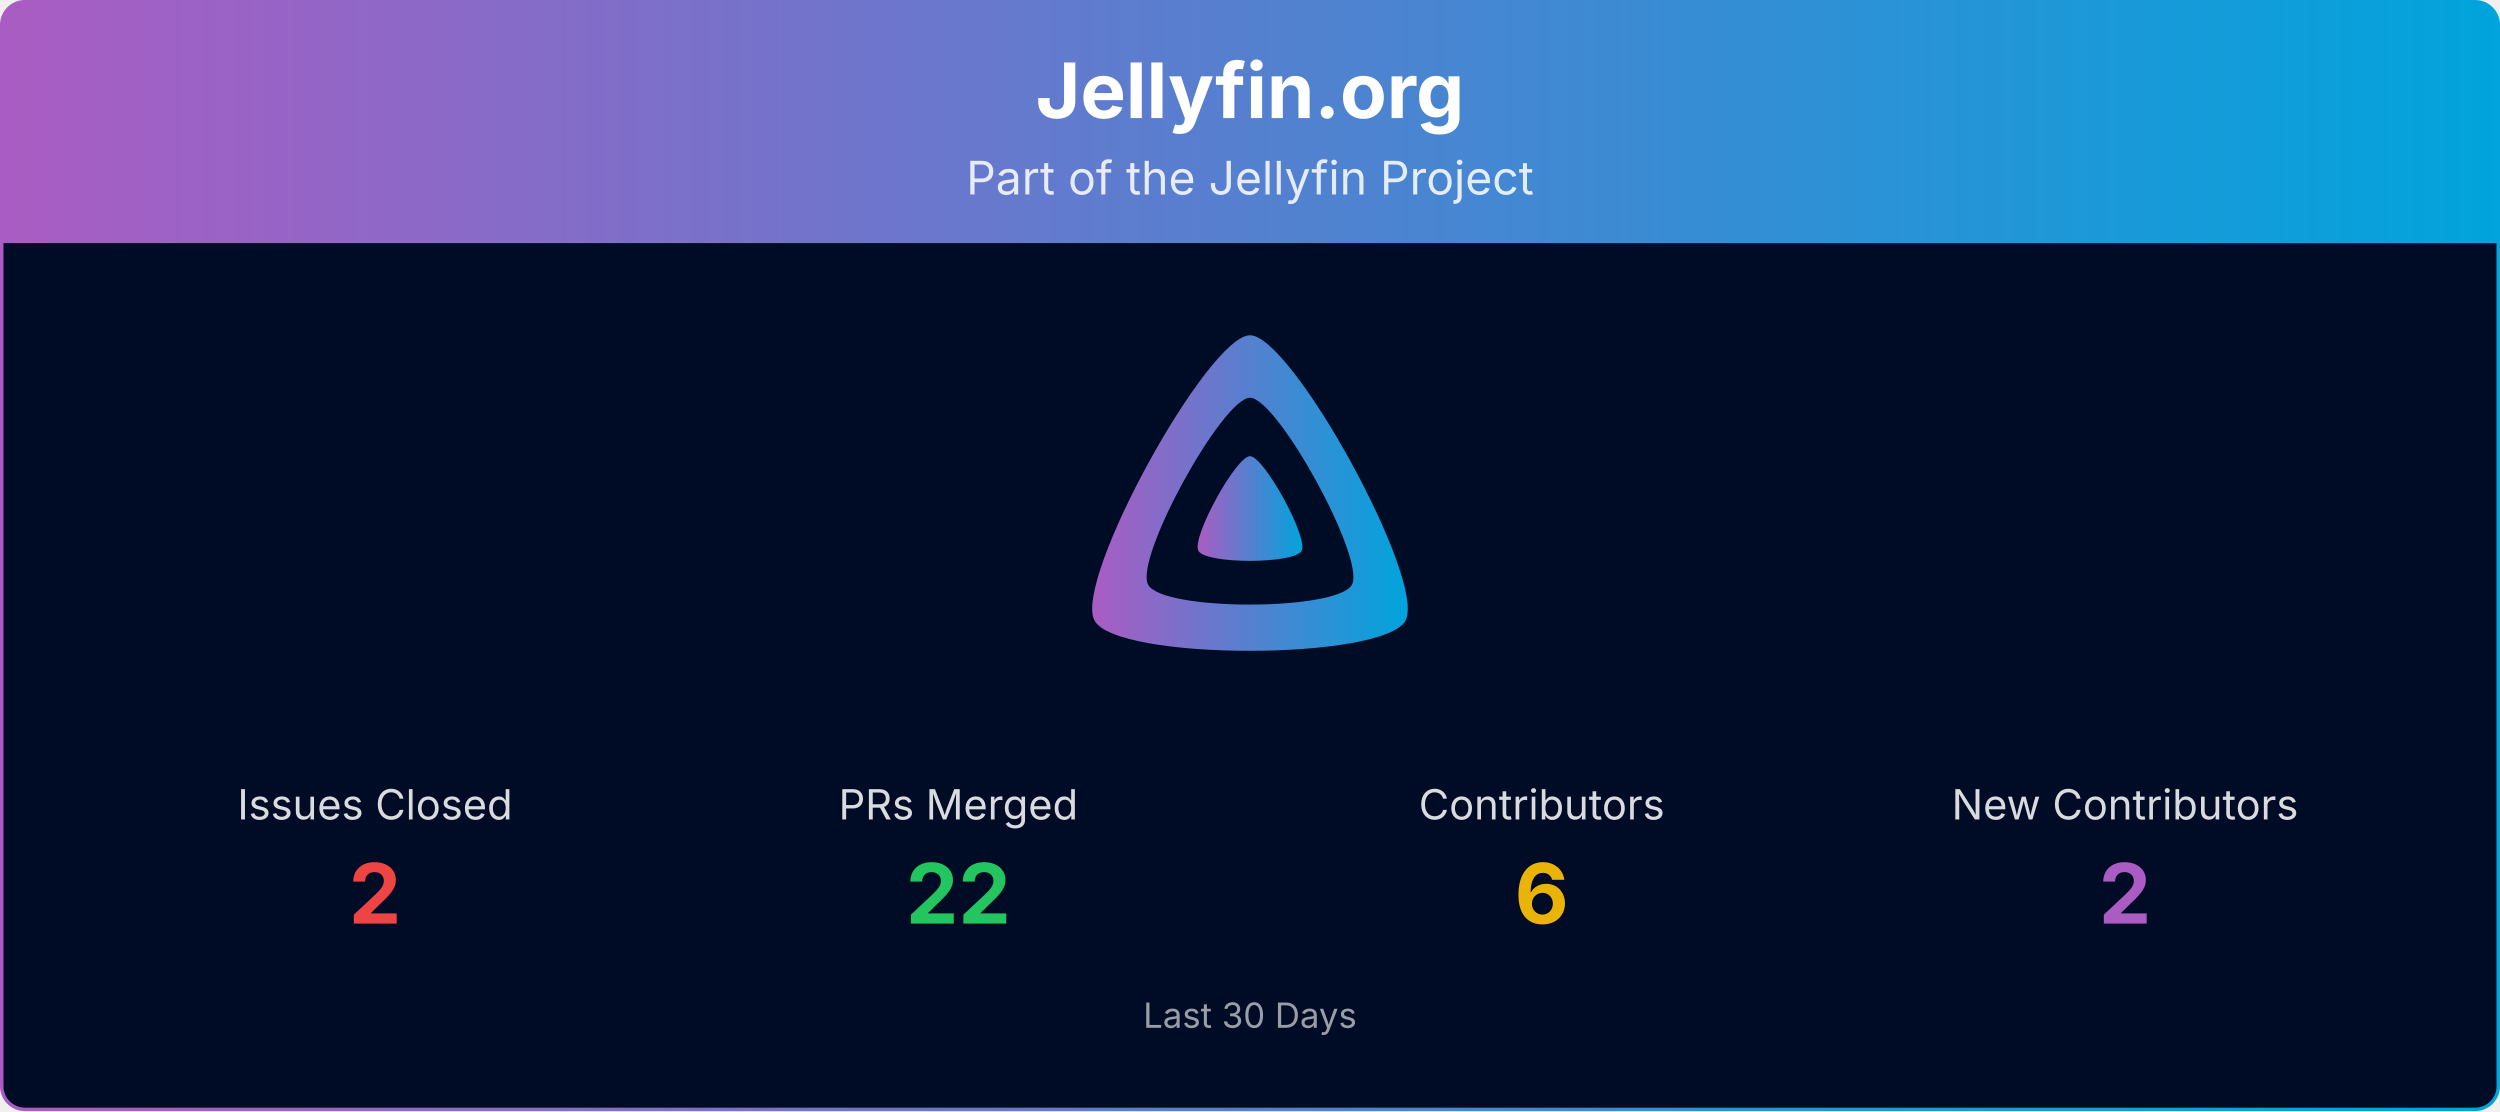
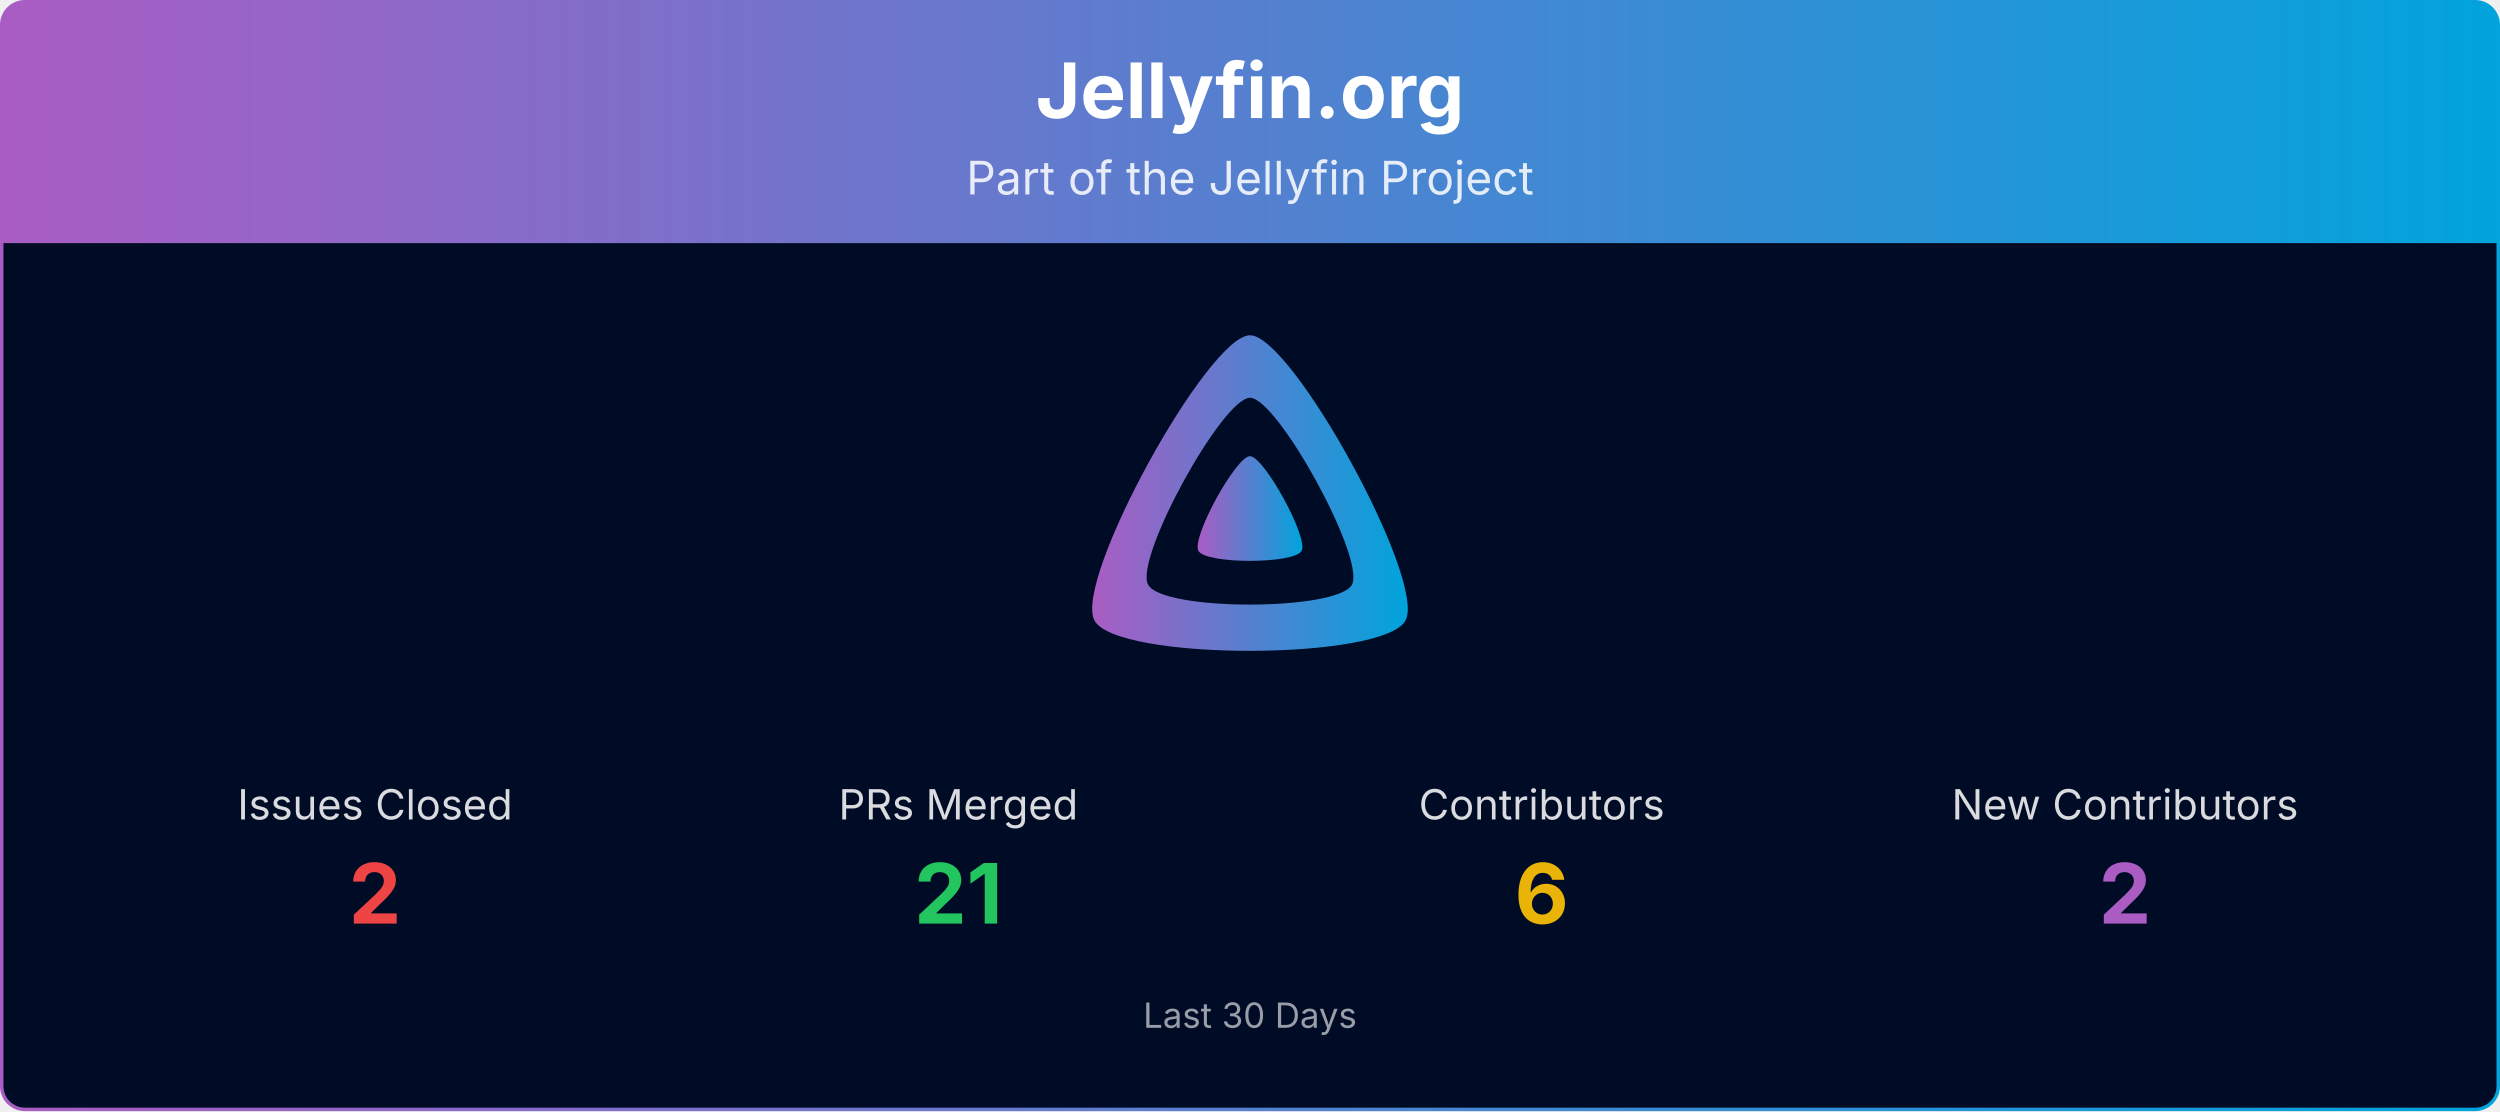
<svg xmlns="http://www.w3.org/2000/svg" viewBox="0 0 1080 480" width="100%" role="img" aria-label="Jellyfin.org">
  <defs>
    <linearGradient id="banner-jellyfin.org-grad" x1="0" y1="0" x2="1" y2="0">
      <stop offset="0%" stop-color="#AA5CC3" />
      <stop offset="100%" stop-color="#00A4DC" />
    </linearGradient>
    <clipPath id="banner-jellyfin.org-grad-clip">
      <rect x="0.75" y="0.75" width="1078.5" height="478.5" rx="10" ry="10" />
    </clipPath>
  </defs>
  <g clip-path="url(#banner-jellyfin.org-grad-clip)">
    <path d="M0.75,10.75 A10.0,10.0 0 0 1 10.75,0.75 L1069.25,0.75 A10.0,10.0 0 0 1 1079.25,10.75 L1079.25,105.00 L0.75,105.00 Z" fill="url(#banner-jellyfin.org-grad)" />
    <text x="540.0" y="51" text-anchor="middle" font-size="33" font-weight="700" font-family="Plus Jakarta Sans, system-ui, -apple-system, Segoe UI, sans-serif" fill="#ffffff">Jellyfin.org</text>
    <text x="540.0" y="84" text-anchor="middle" font-size="20" font-family="Plus Jakarta Sans, system-ui, -apple-system, Segoe UI, sans-serif" fill="#ffffff" opacity="0.85">Part of the Jellyfin Project</text>
    <rect x="0.75" y="105" width="1078.5" height="374.25" fill="#000b25" />
    <g transform="translate(465.00,138.00) scale(0.29297)">
      <path fill="url(#banner-jellyfin.org-grad)" fill-rule="evenodd" d="M256,23.3c-61.6,0-259.8,359.4-229.6,420.1s429.3,60,459.2,0S317.6,23.3,256,23.3zM406.5,390.8c-19.6,39.3-281.1,39.8-300.9,0s110.1-275.3,150.4-275.3S426.1,351.4,406.5,390.8z" />
      <path fill="url(#banner-jellyfin.org-grad)" d="M256,201.6c-20.4,0-86.2,119.3-76.2,139.4s142.5,19.9,152.4,0S276.5,201.6,256,201.6z" />
    </g>
    <text x="162.0" y="354.0" text-anchor="middle" font-size="18" font-family="Plus Jakarta Sans, system-ui, -apple-system, Segoe UI, sans-serif" fill="#ffffff" opacity="0.85">Issues Closed</text>
    <text x="162.0" y="399.0" text-anchor="middle" font-size="36" font-weight="700" font-family="Plus Jakarta Sans, system-ui, -apple-system, Segoe UI, sans-serif" fill="#ef4444">2</text>
    <text x="414.0" y="354.0" text-anchor="middle" font-size="18" font-family="Plus Jakarta Sans, system-ui, -apple-system, Segoe UI, sans-serif" fill="#ffffff" opacity="0.85">PRs Merged</text>
-     <text x="414.0" y="399.0" text-anchor="middle" font-size="36" font-weight="700" font-family="Plus Jakarta Sans, system-ui, -apple-system, Segoe UI, sans-serif" fill="#22c55e">22</text>
+     <text x="414.0" y="399.0" text-anchor="middle" font-size="36" font-weight="700" font-family="Plus Jakarta Sans, system-ui, -apple-system, Segoe UI, sans-serif" fill="#22c55e">21</text>
    <text x="666.0" y="354.0" text-anchor="middle" font-size="18" font-family="Plus Jakarta Sans, system-ui, -apple-system, Segoe UI, sans-serif" fill="#ffffff" opacity="0.85">Contributors</text>
    <text x="666.0" y="399.0" text-anchor="middle" font-size="36" font-weight="700" font-family="Plus Jakarta Sans, system-ui, -apple-system, Segoe UI, sans-serif" fill="#eab308">6</text>
    <text x="918.0" y="354.0" text-anchor="middle" font-size="18" font-family="Plus Jakarta Sans, system-ui, -apple-system, Segoe UI, sans-serif" fill="#ffffff" opacity="0.85">New Contributors</text>
    <text x="918.0" y="399.0" text-anchor="middle" font-size="36" font-weight="700" font-family="Plus Jakarta Sans, system-ui, -apple-system, Segoe UI, sans-serif" fill="#AA5CC3">2</text>
    <text x="540.0" y="444.0" text-anchor="middle" font-size="15" font-family="Plus Jakarta Sans, system-ui, -apple-system, Segoe UI, sans-serif" fill="#ffffff" opacity="0.6">Last 30 Days</text>
  </g>
  <rect x="0.75" y="0.75" width="1078.5" height="478.5" rx="10" ry="10" fill="none" stroke="url(#banner-jellyfin.org-grad)" stroke-width="1.5" />
</svg>
